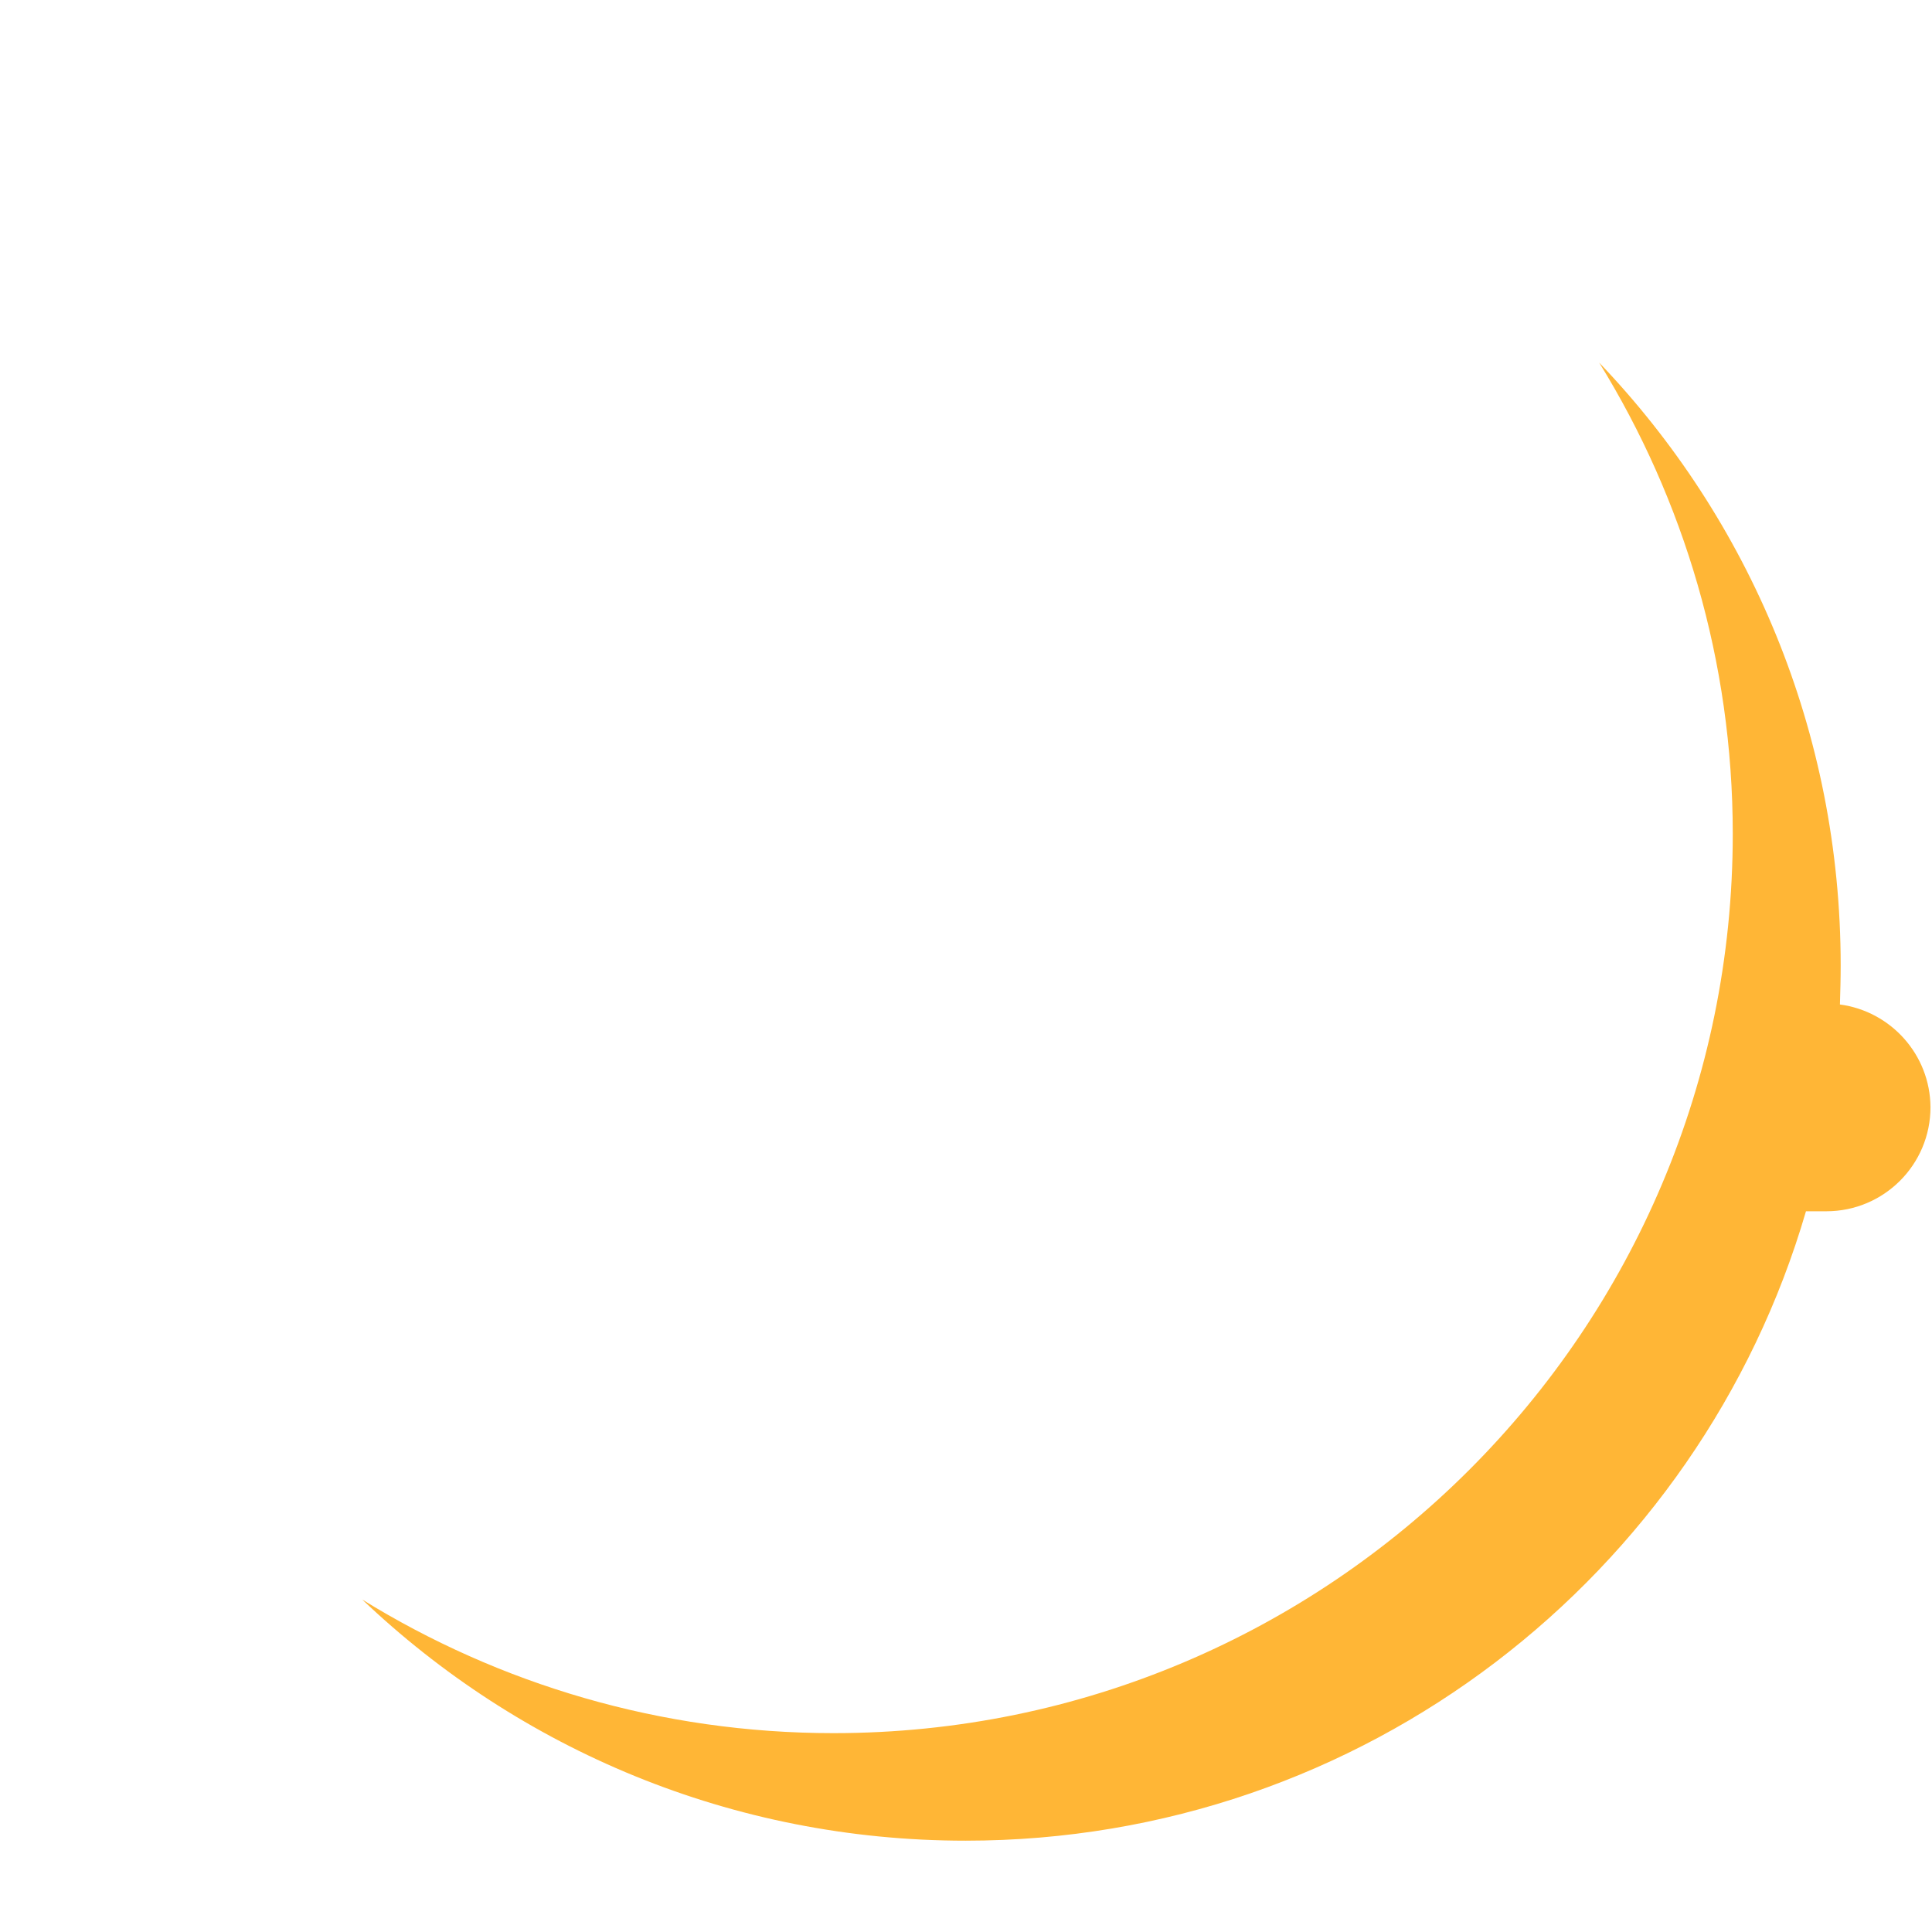
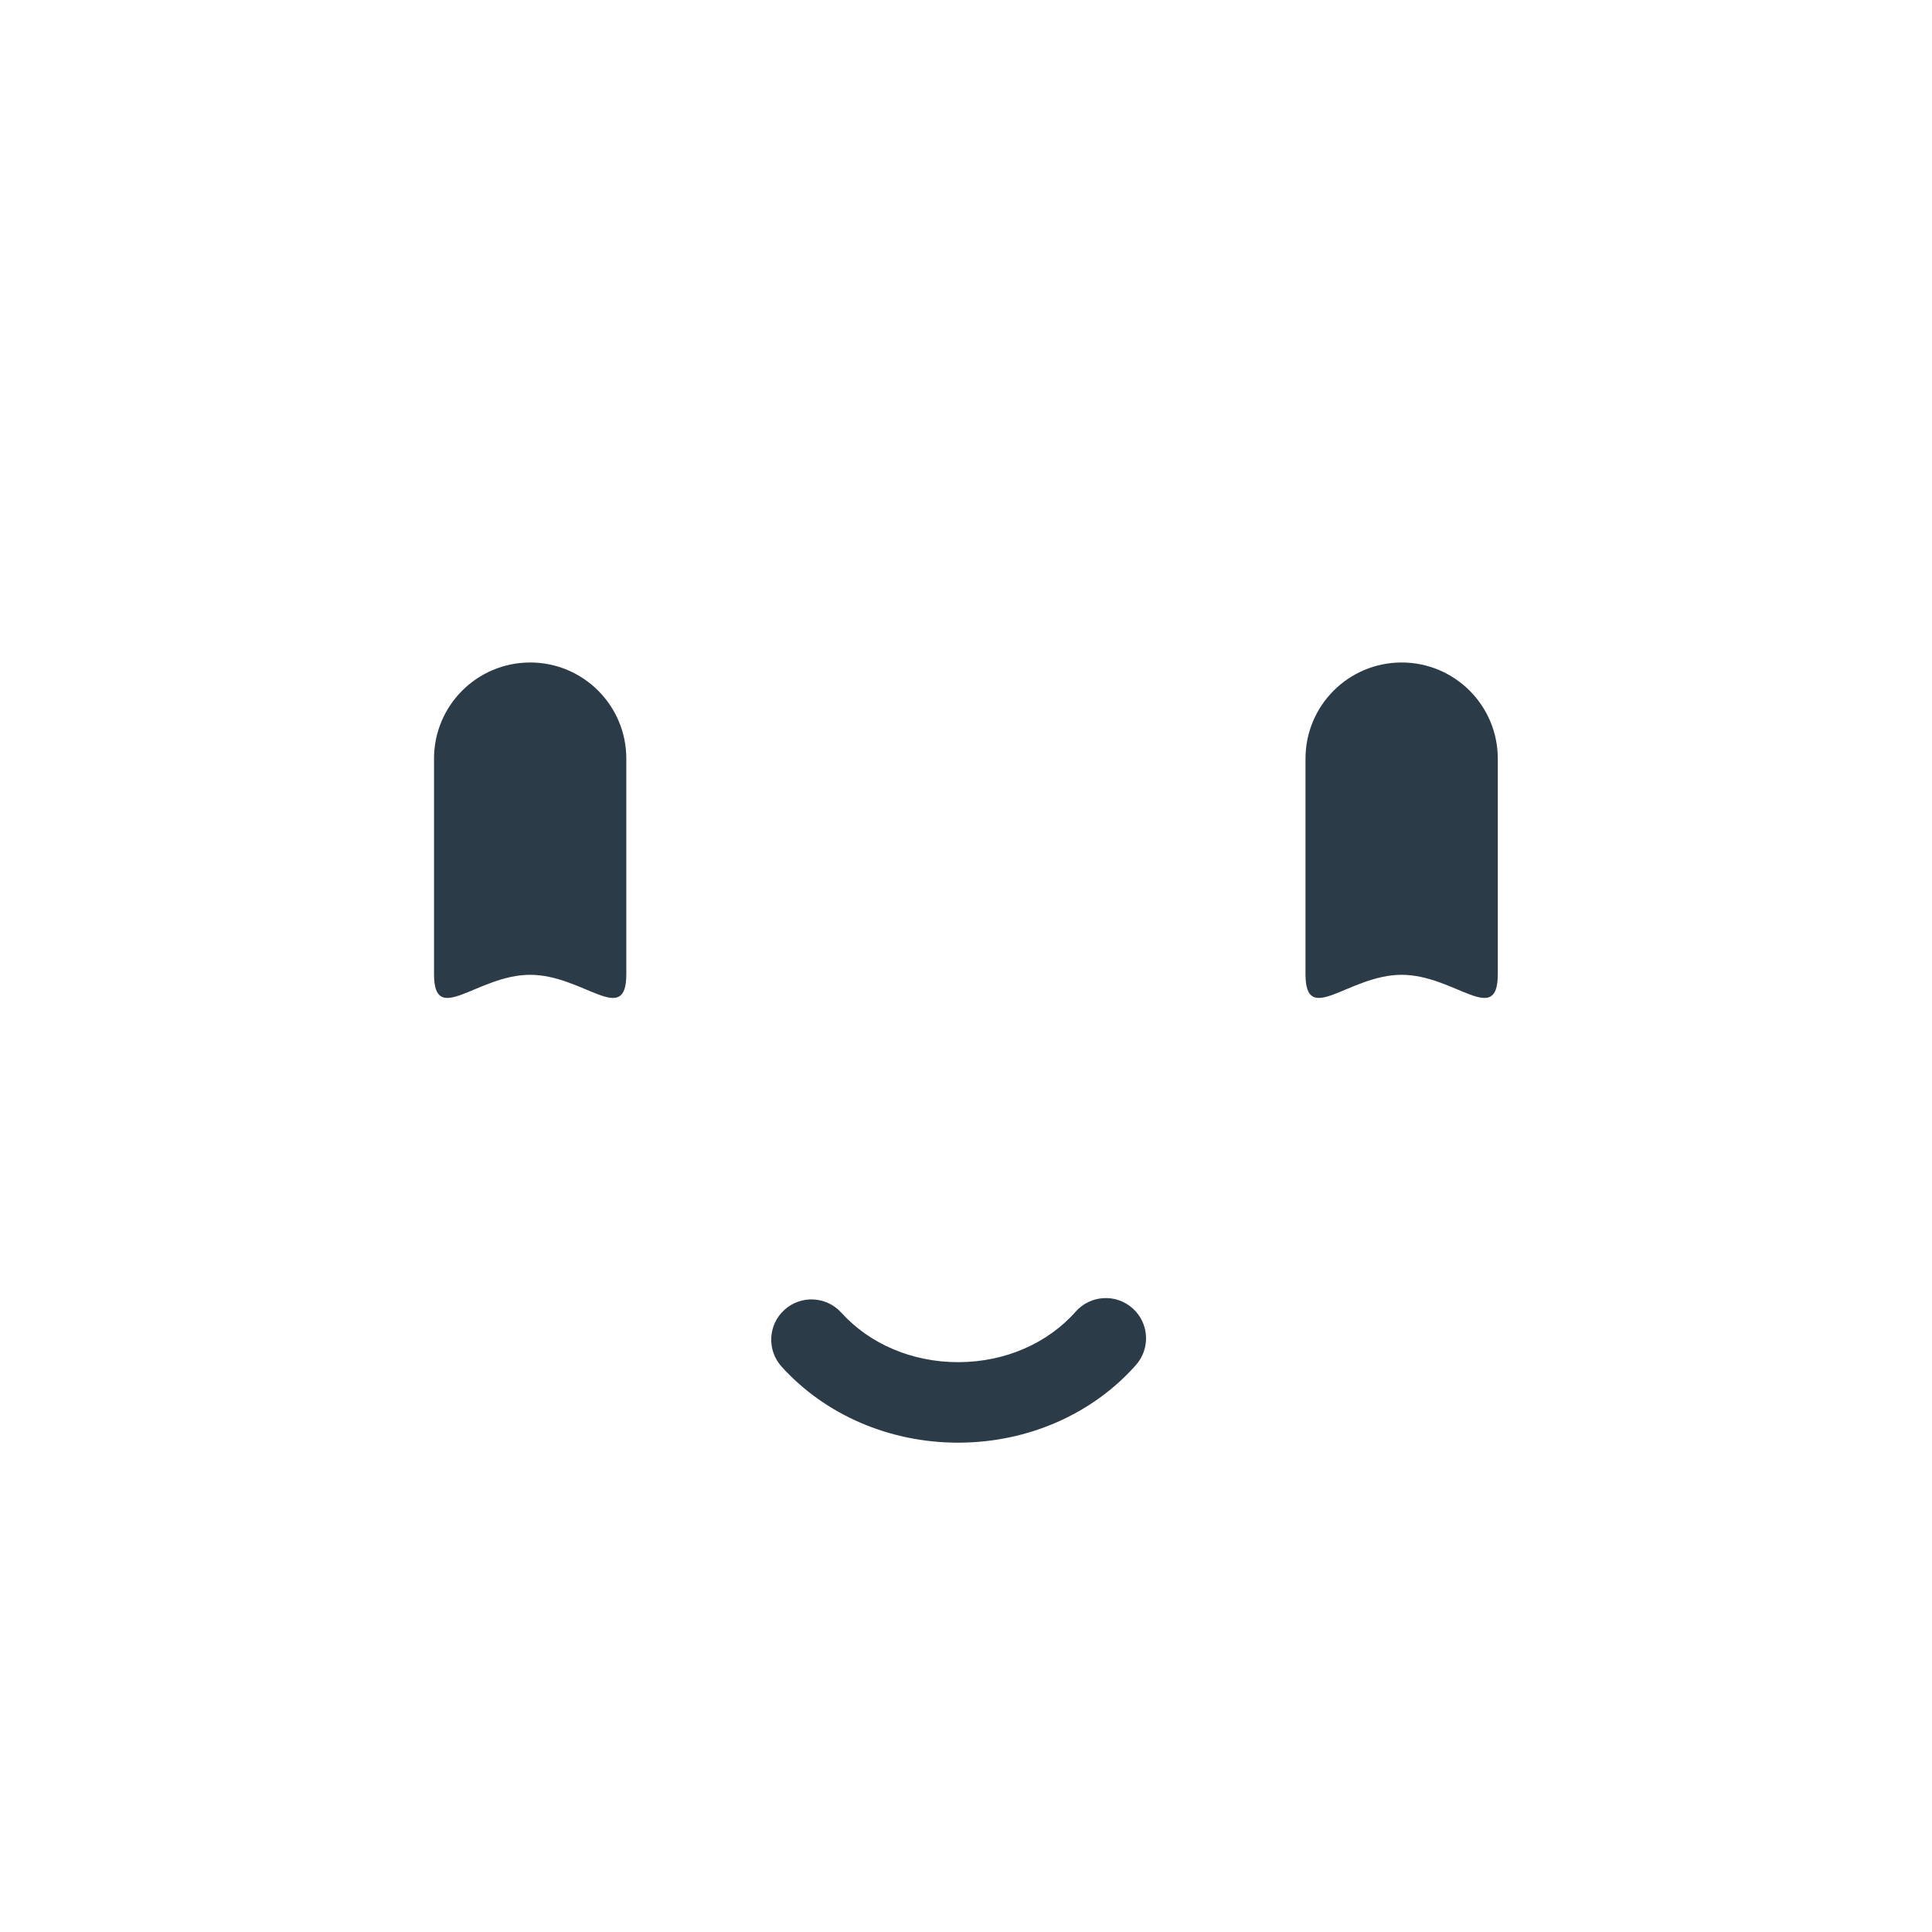
- <svg xmlns="http://www.w3.org/2000/svg" version="1.1" baseProfile="tiny" id="Layer_1" x="0px" y="0px" width="512px" height="512px" viewBox="0 0 512 512" xml:space="preserve">
-   <path fill="#FFB636" d="M487.6,266.2c0.1-3.4,0.2-6.8,0.2-10.3c0-62-24.3-118.3-64-159.8c22.4,36.3,35.4,79.1,35.4,124.9  c0,131.6-106.7,238.3-238.3,238.3c-45.8,0-88.6-13-124.9-35.4c41.6,39.6,97.9,63.9,159.9,63.9c105.5,0,194.6-70.4,222.7-166.8h5.4  c15.2,0,27.6-12.3,27.6-27.6C511.5,279.5,501.1,268,487.6,266.2z" />
+ <svg xmlns="http://www.w3.org/2000/svg" version="1.1" x="0px" y="0px" viewBox="0 0 511.92 511.92" enable-background="new 0 0 511.92 511.92" xml:space="preserve">
+   <g id="Layer_3">
+     <path fill="#2B3B47" d="M371.392,175.54c14.07,0,25.475,11.406,25.475,25.475v57.112c0,14.07-11.406,0.167-25.475,0.167l0,0   c-14.07,0-25.475,13.903-25.475-0.167v-57.112C345.917,186.945,357.323,175.54,371.392,175.54L371.392,175.54z M140.478,175.54   c-14.07,0-25.475,11.406-25.475,25.475v57.112c0,14.07,11.406,0.167,25.475,0.167l0,0c14.07,0,25.475,13.903,25.475-0.167v-57.112   C165.953,186.945,154.548,175.54,140.478,175.54L140.478,175.54z M254.258,382.26c18.224-0.104,35.258-7.605,46.734-20.58   c3.902-4.412,3.489-11.151-0.923-15.054c-4.413-3.903-11.152-3.49-15.054,0.923c-7.461,8.435-18.716,13.312-30.879,13.381   c-0.088,0.001-0.176,0.001-0.264,0.001c-12.129,0-23.397-4.773-30.951-13.119c-3.953-4.367-10.697-4.705-15.064-0.751   c-4.367,3.952-4.704,10.696-0.751,15.063c11.594,12.811,28.619,20.137,46.767,20.137   C254.001,382.261,254.131,382.261,254.258,382.26z" />
+   </g>
+   <g id="Layer_1">
+ </g>
</svg>
